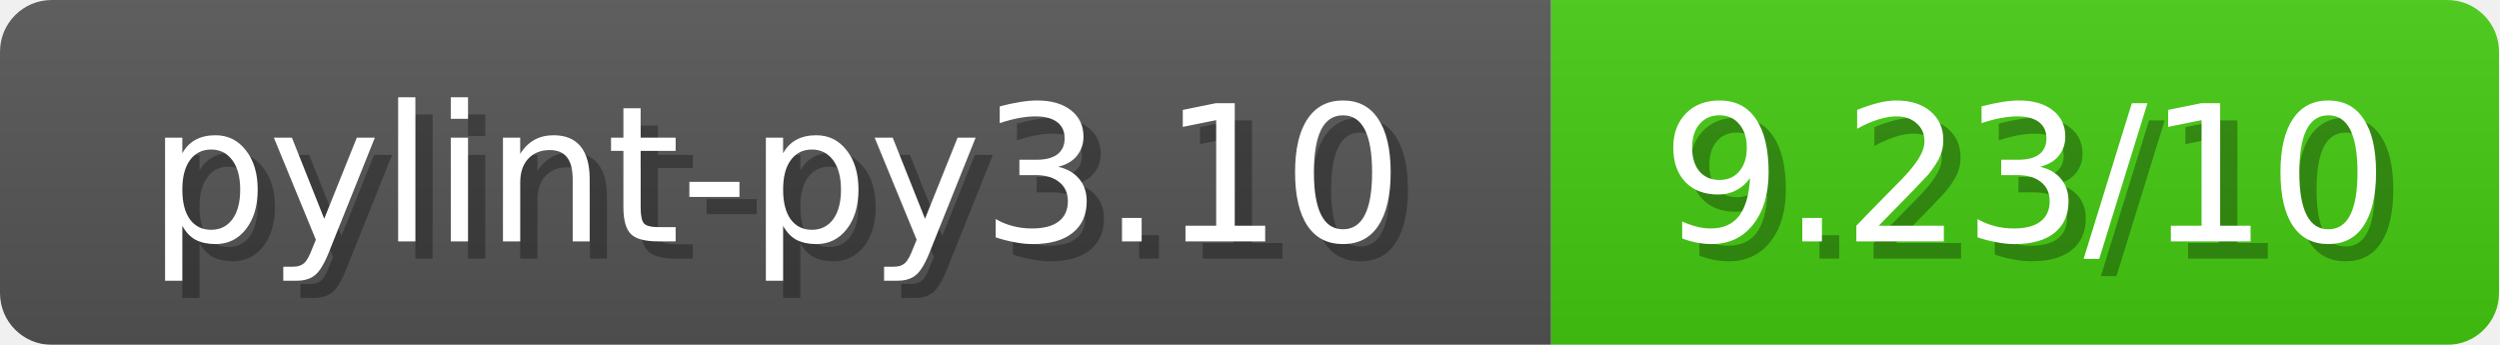
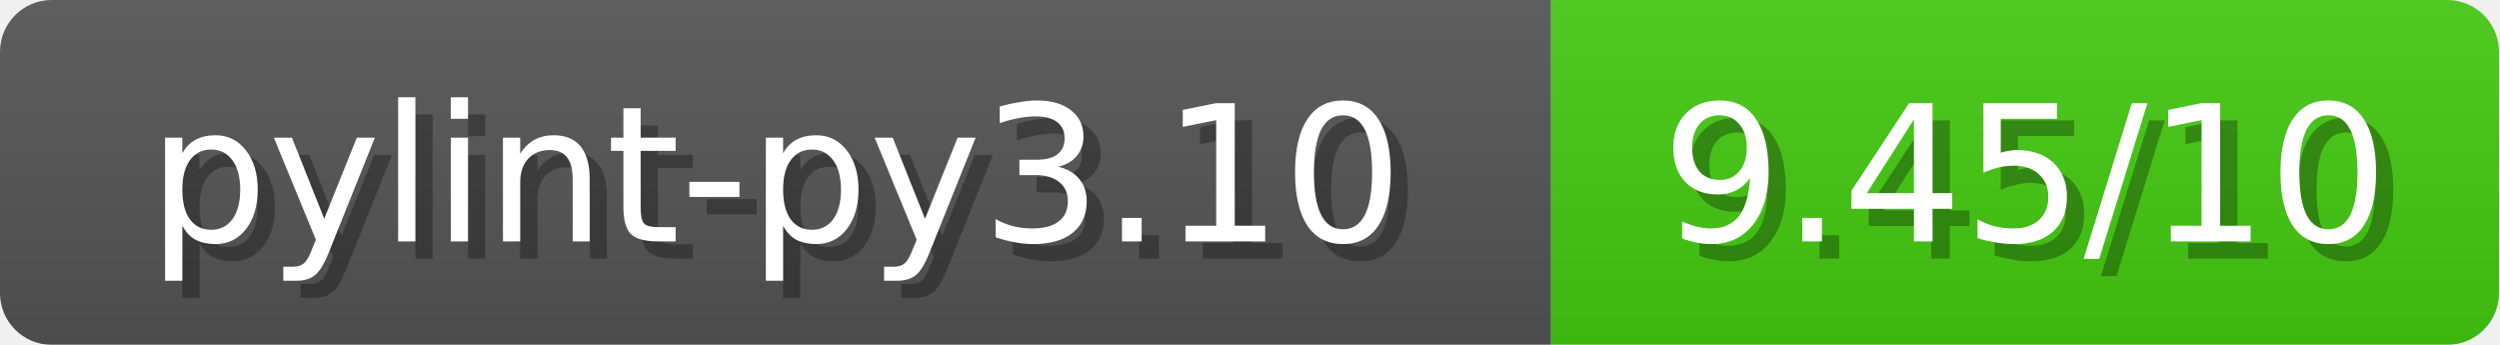
<svg xmlns="http://www.w3.org/2000/svg" width="145" height="20">
  <linearGradient id="b" x2="0" y2="100%">
    <stop offset="0" stop-color="#bbb" stop-opacity=".1" />
    <stop offset="1" stop-opacity=".1" />
  </linearGradient>
  <mask id="anybadge_1">
    <rect width="145" height="20" rx="3" fill="#fff" />
  </mask>
  <g mask="url(#anybadge_1)">
    <path fill="#555" d="M0 0h90v20H0z" />
    <path fill="#4C1" d="M90 0h55v20H90z" />
    <path fill="url(#b)" d="M0 0h145v20H0z" />
  </g>
  <g fill="#fff" text-anchor="middle" font-family="DejaVu Sans,Verdana,Geneva,sans-serif" font-size="11">
    <text x="46.0" y="15" fill="#010101" fill-opacity=".3">pylint-py3.10</text>
    <text x="45.0" y="14">pylint-py3.10</text>
  </g>
  <g fill="#fff" text-anchor="middle" font-family="DejaVu Sans,Verdana,Geneva,sans-serif" font-size="11">
-     <text x="118.5" y="15" fill="#010101" fill-opacity=".3">9.23/10</text>
-     <text x="117.5" y="14">9.23/10</text>
+     <text x="118.5" y="15" fill="#010101" fill-opacity=".3">9.45/10</text>
+     <text x="117.5" y="14">9.45/10</text>
  </g>
</svg>
